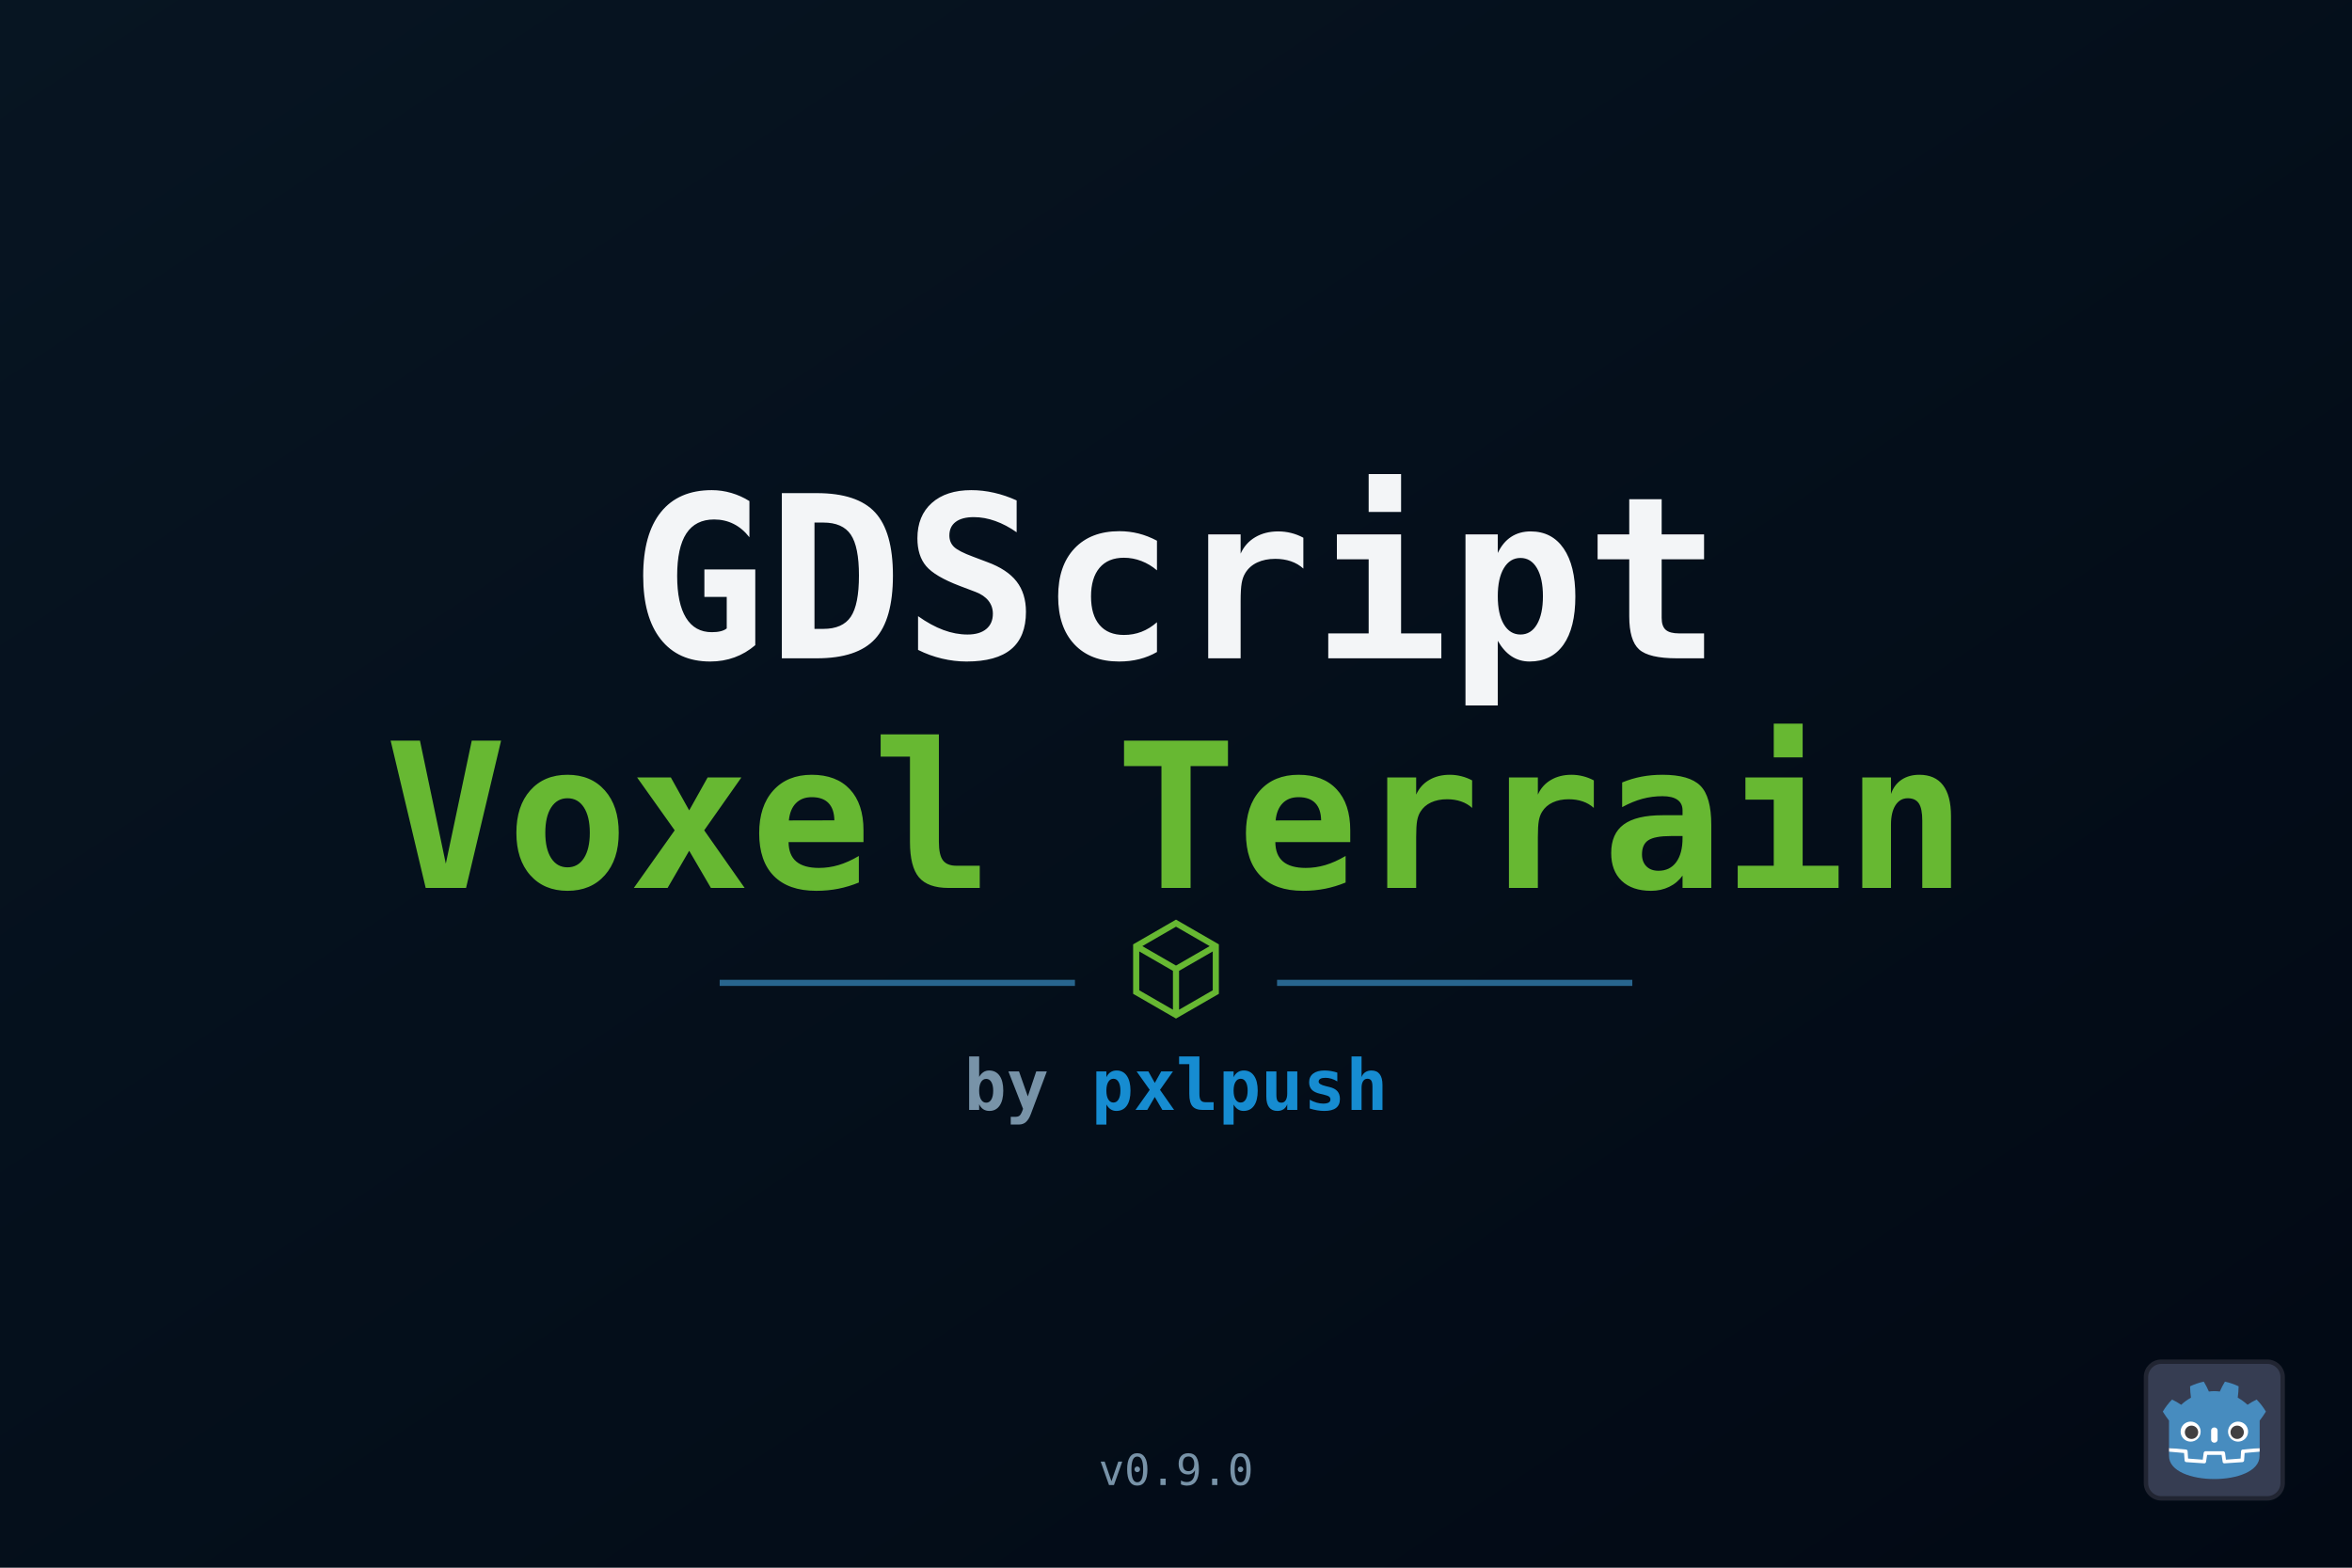
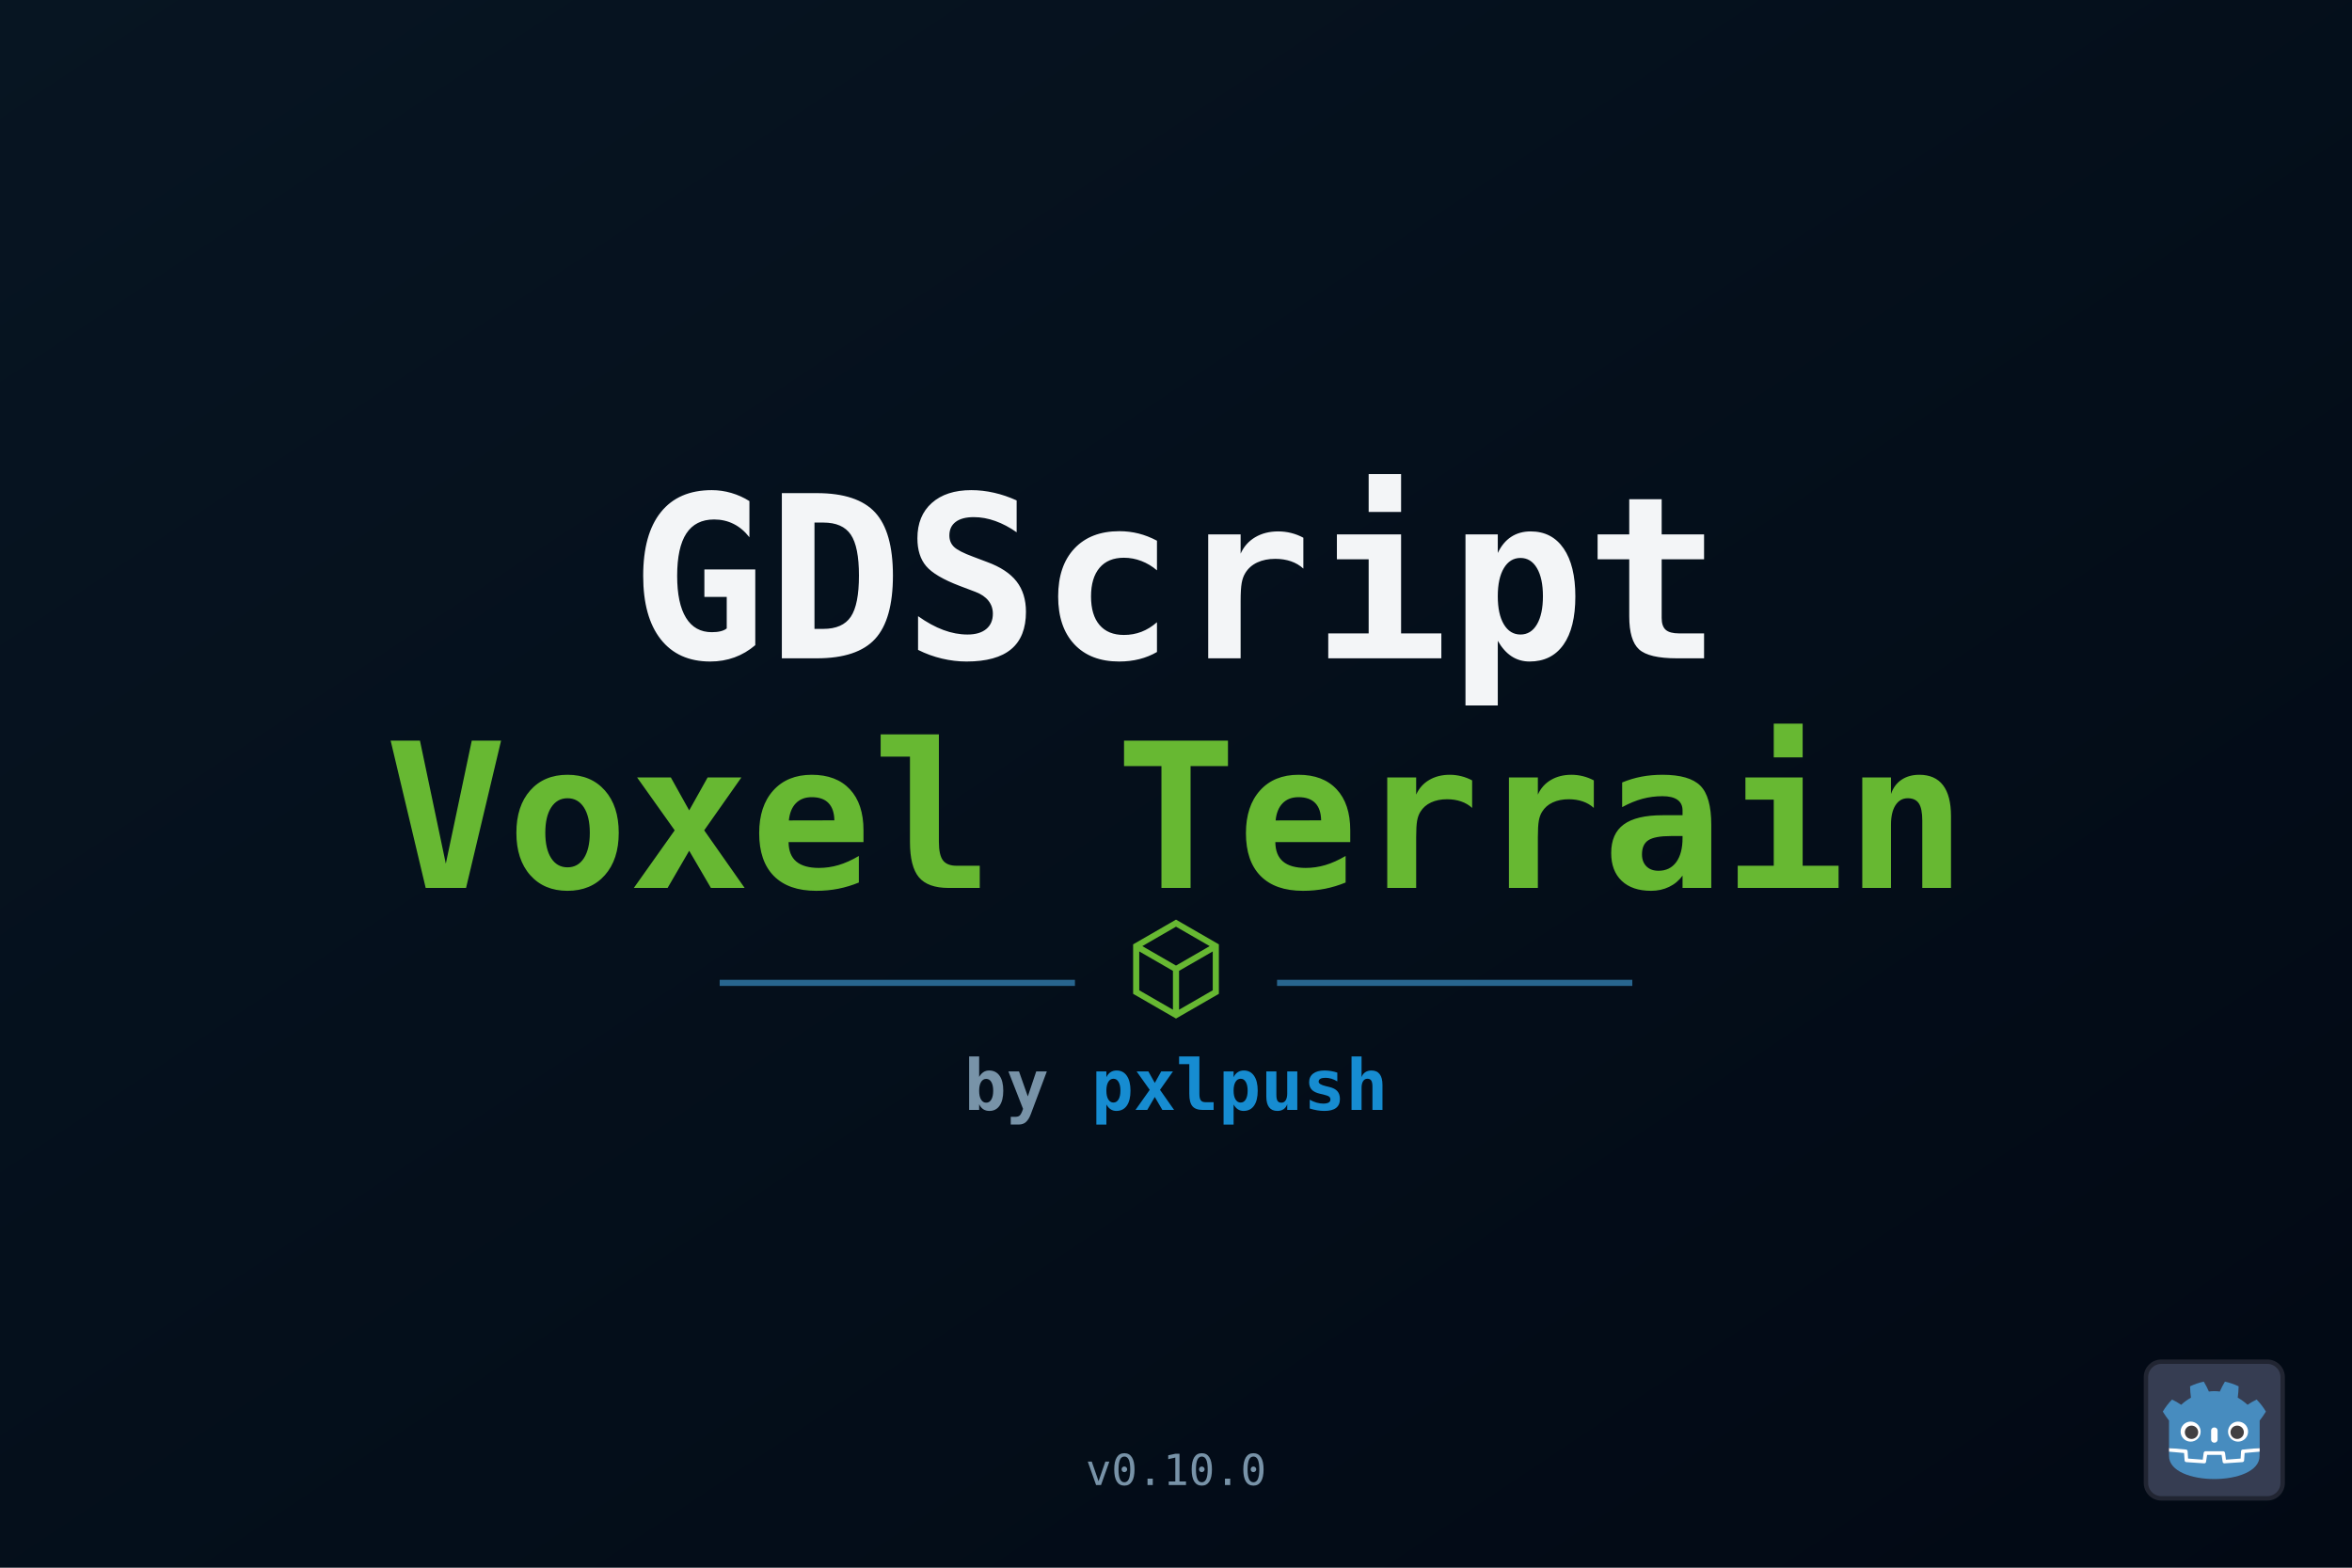
<svg xmlns="http://www.w3.org/2000/svg" width="1536" height="1024" viewBox="0 0 1536 1024">
  <defs>
    <linearGradient id="bg" x1="0" y1="0" x2="1" y2="1">
      <stop offset="0" stop-color="#071522" />
      <stop offset="1" stop-color="#020914" />
    </linearGradient>
  </defs>
  <rect width="1536" height="1024" fill="url(#bg)" />
  <g font-family="monospace" font-weight="700" text-anchor="middle">
    <text x="768" y="430" font-size="148" fill="#f3f5f7">GDScript</text>
    <text x="768" y="580" font-size="132" fill="#67b832">Voxel Terrain</text>
    <line x1="470" y1="642" x2="702" y2="642" stroke="#28658e" stroke-width="4" />
    <path d="M742 618l26-15 26 15v30l-26 15-26-15zM742 618l26 15 26-15M768 633v30" fill="none" stroke="#67b832" stroke-width="4" />
    <line x1="834" y1="642" x2="1066" y2="642" stroke="#28658e" stroke-width="4" />
    <text x="768" y="725" font-size="46" fill="#7893a8">
      by <tspan fill="#168cd1">pxlpush</tspan>
    </text>
-     <text x="768" y="970" font-size="28" font-weight="400" fill="#7893a8">v0.9.0</text>
+     <text x="768" y="970" font-size="28" font-weight="400" fill="#7893a8">v0.10.0</text>
  </g>
  <g transform="translate(1400 888) scale(.72)">
    <rect x="2" y="2" width="124" height="124" rx="14" fill="#363d52" stroke="#212532" stroke-width="4" />
    <g transform="scale(.101) translate(122 122)">
      <g fill="#fff">
        <path d="M105 673v33q407 354 814 0v-33z" />
        <path fill="#478cbf" d="m105 673 152 14q12 1 15 14l4 67 132 10 8-61q2-11 15-15h162q13 4 15 15l8 61 132-10 4-67q3-13 15-14l152-14V427q30-39 56-81-35-59-83-108-43 20-82 47-40-37-88-64 7-51 8-102-59-28-123-42-26 43-46 89-49-7-98 0-20-46-46-89-64 14-123 42 1 51 8 102-48 27-88 64-39-27-82-47-48 49-83 108 26 42 56 81zm0 33v39c0 276 813 276 813 0v-39l-134 12-5 69q-2 10-14 13l-162 11q-12 0-16-11l-10-65H447l-10 65q-4 11-16 11l-162-11q-12-3-14-13l-5-69z" />
        <path d="M483 600c3 34 55 34 58 0v-86c-3-34-55-34-58 0z" />
        <circle cx="725" cy="526" r="90" />
        <circle cx="299" cy="526" r="90" />
      </g>
      <g fill="#414042">
        <circle cx="307" cy="532" r="60" />
        <circle cx="717" cy="532" r="60" />
      </g>
    </g>
  </g>
</svg>
